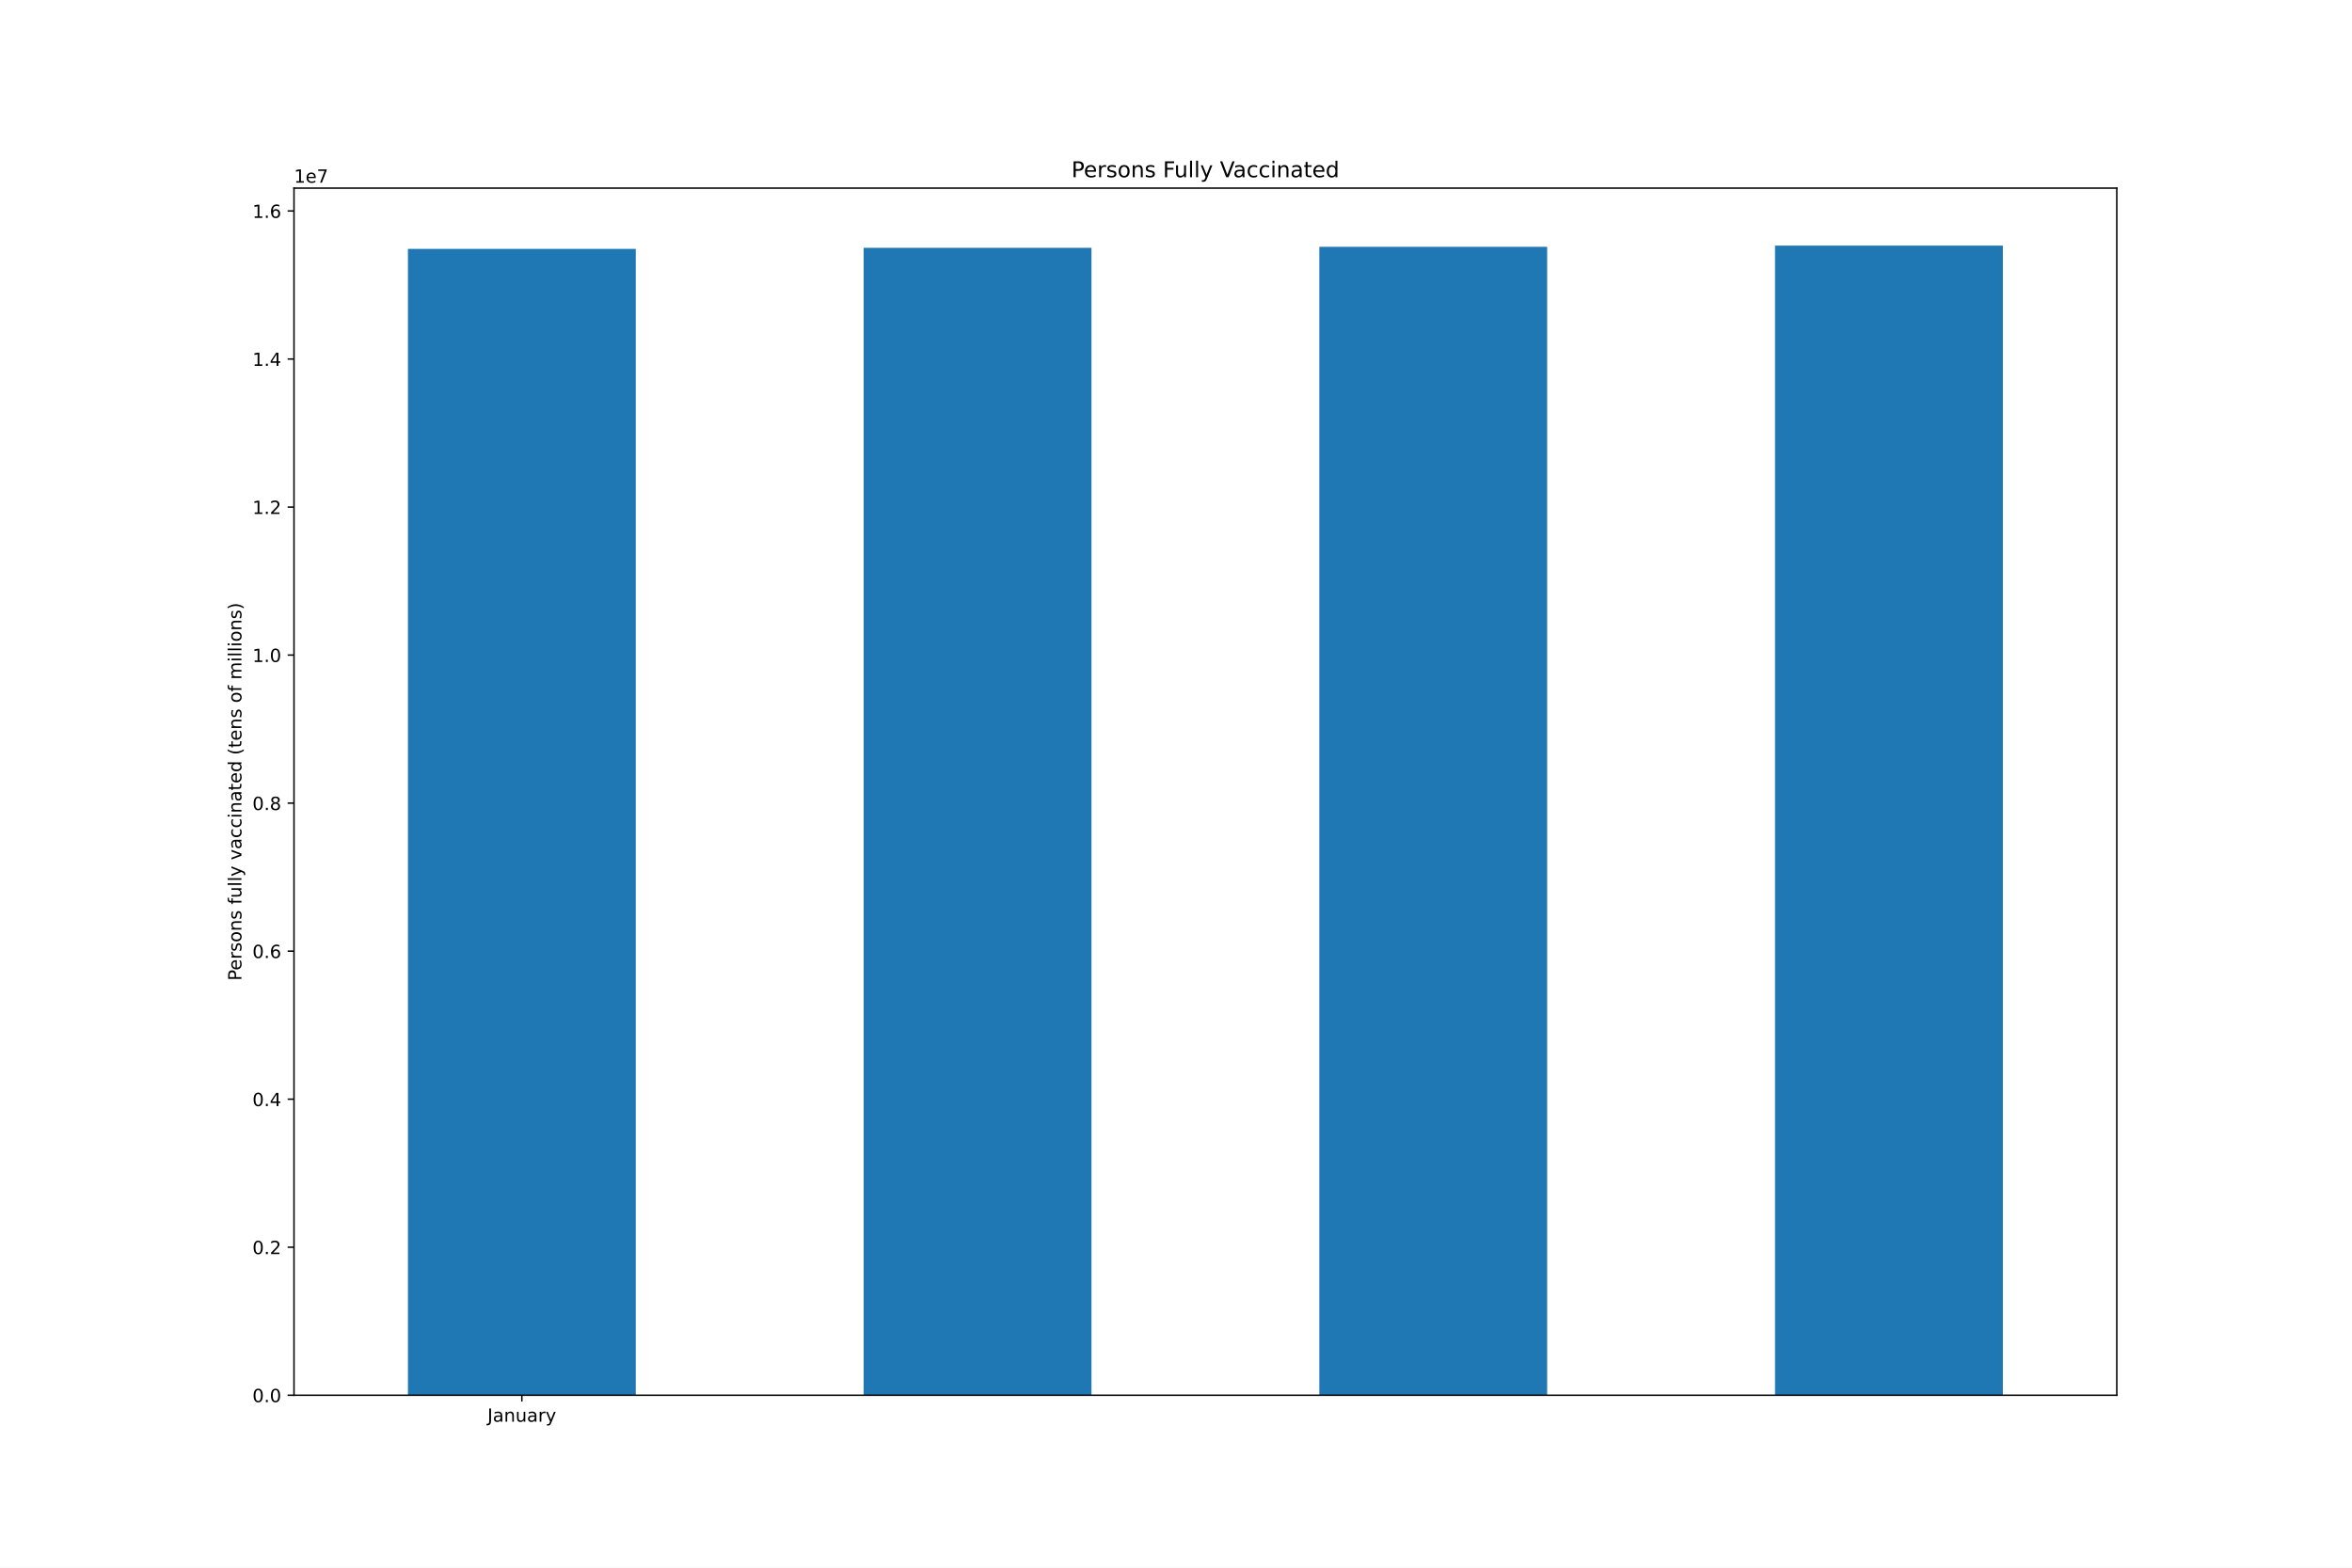
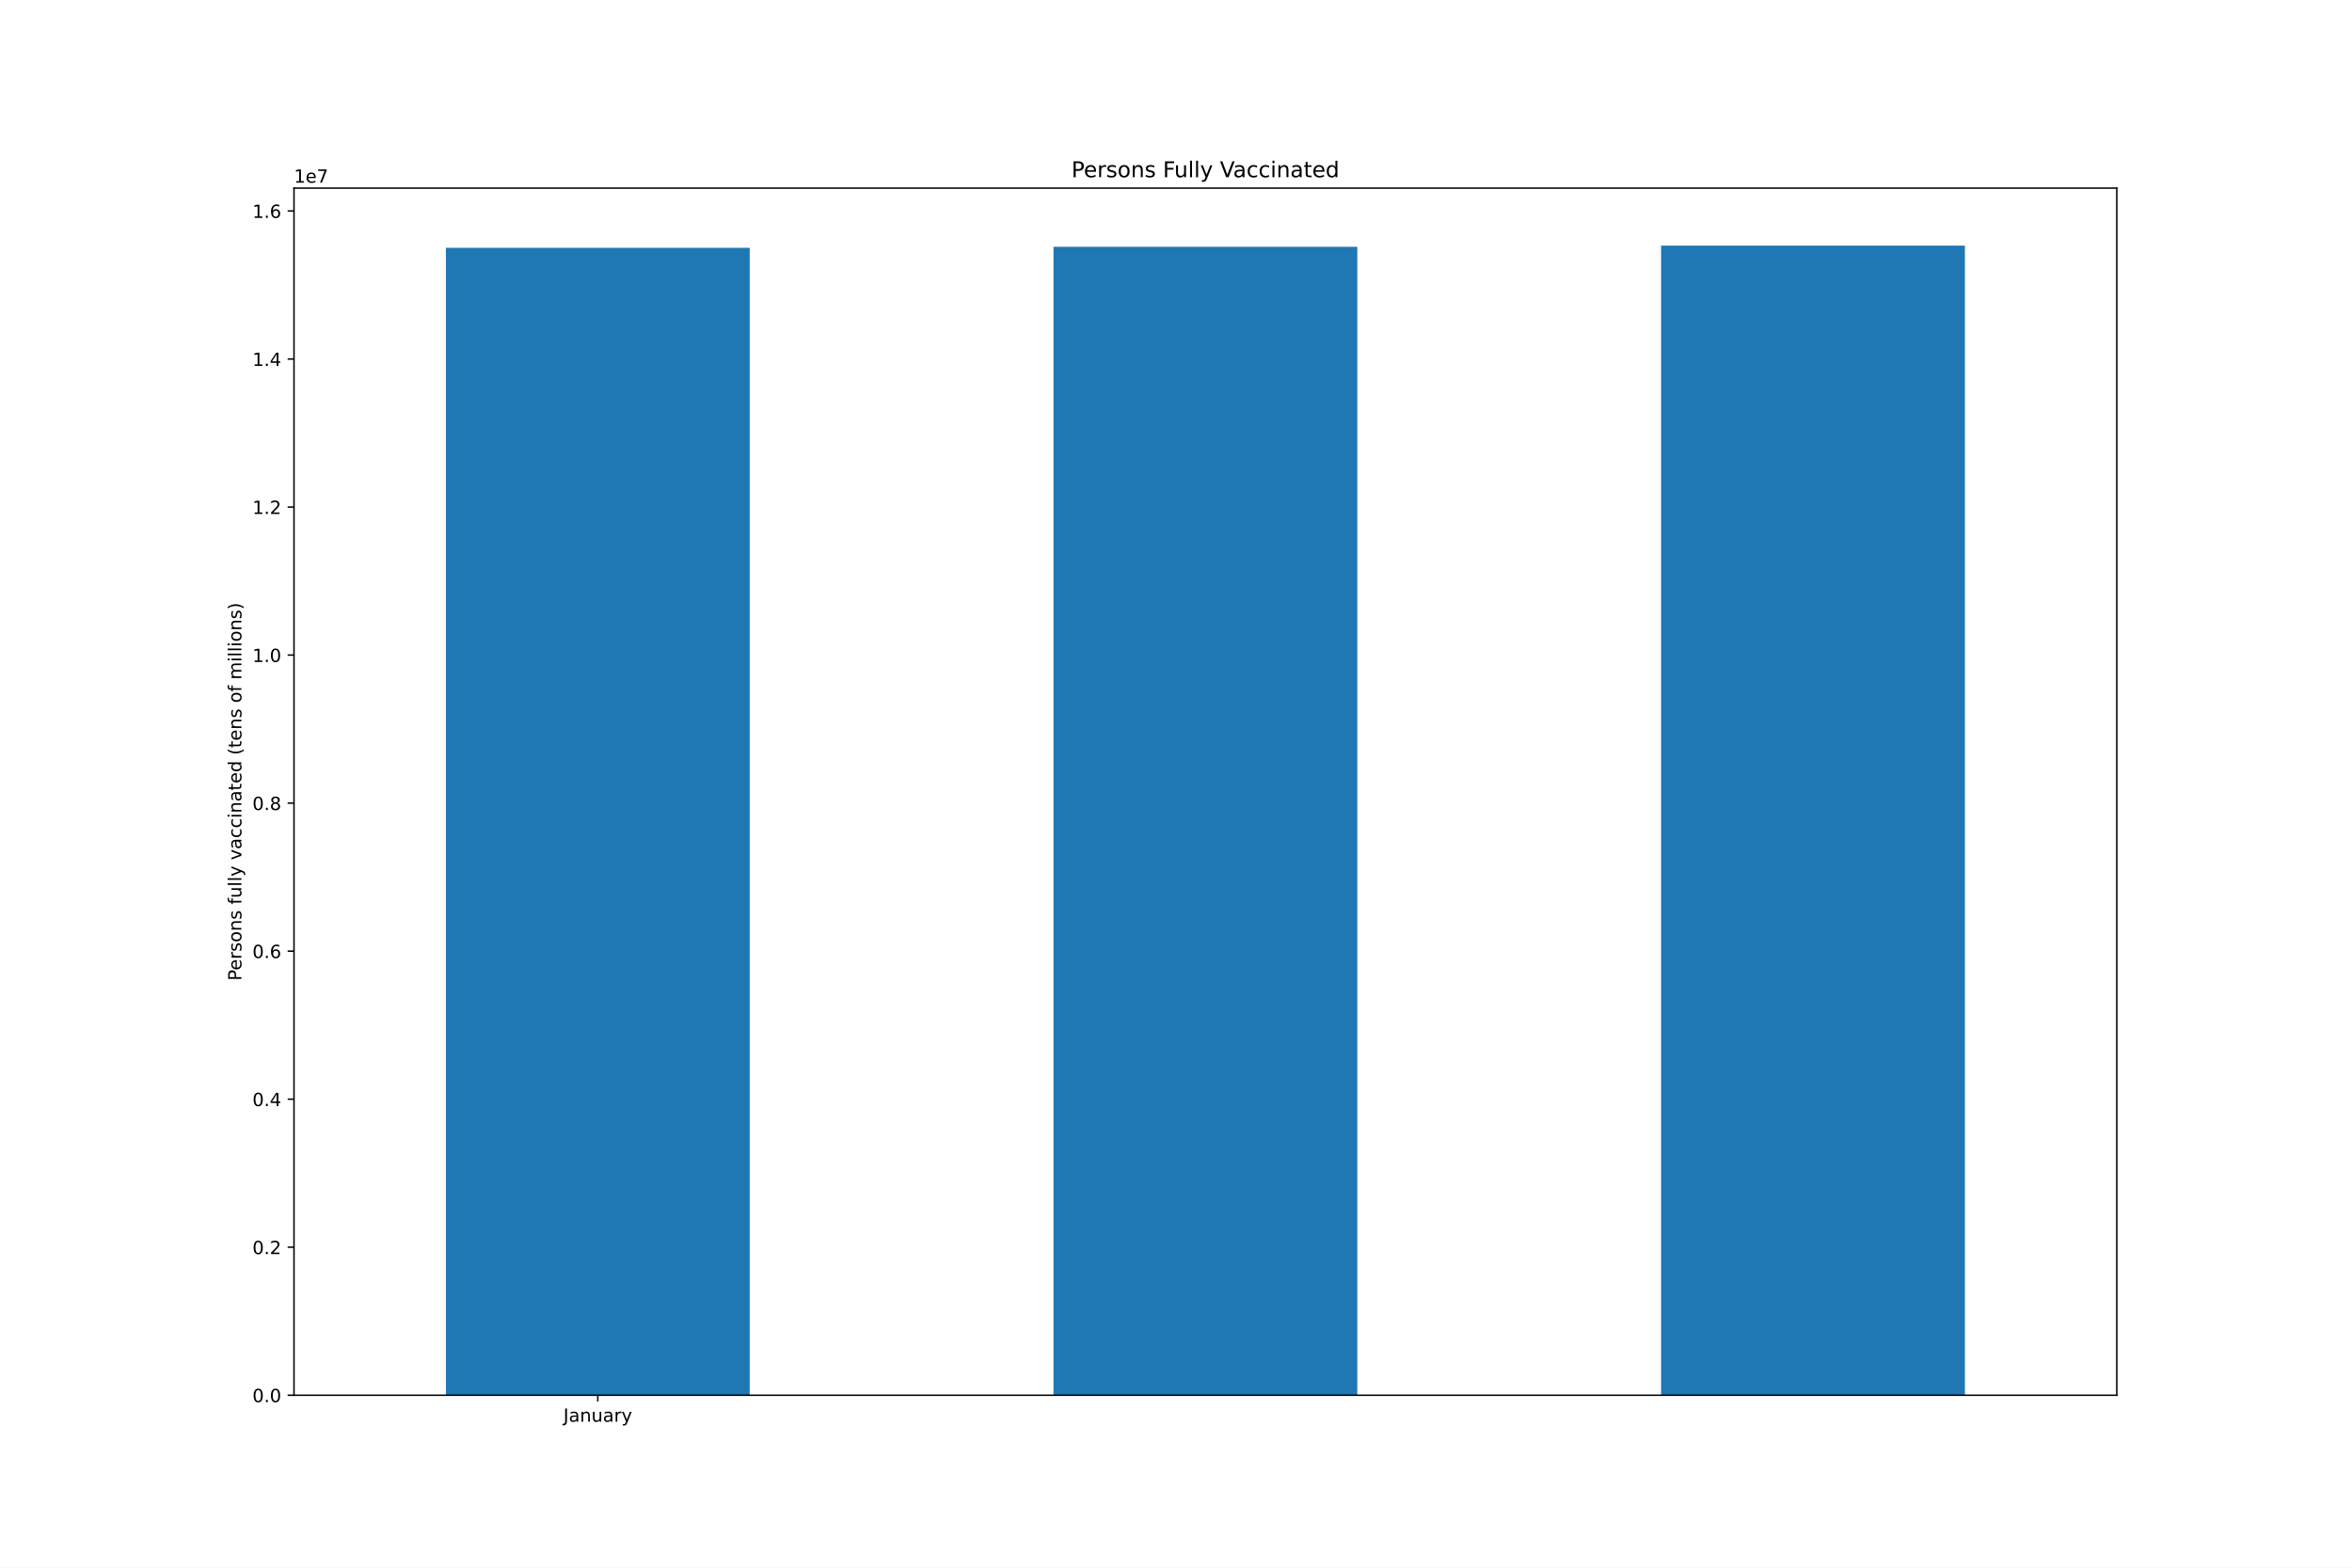
<svg xmlns="http://www.w3.org/2000/svg" xmlns:xlink="http://www.w3.org/1999/xlink" height="864pt" version="1.1" viewBox="0 0 1296 864" width="1296pt">
  <defs>
    <style type="text/css">*{stroke-linecap:butt;stroke-linejoin:round;}</style>
  </defs>
  <g id="figure_1">
    <g id="patch_1">
      <path d="M 0 864  L 1296 864  L 1296 0  L 0 0  z " style="fill:#ffffff;" />
    </g>
    <g id="axes_1">
      <g id="patch_2">
        <path d="M 162 768.96  L 1166.4 768.96  L 1166.4 103.68  L 162 103.68  z " style="fill:#ffffff;" />
      </g>
      <g id="patch_3">
-         <path clip-path="url(#pca283d5af2)" d="M 224.775 768.96  L 350.325 768.96  L 350.325 137.158  L 224.775 137.158  z " style="fill:#1f77b4;" />
+         <path clip-path="url(#pc3e876c3a7)" d="M 245.7 768.96  L 413.1 768.96  L 413.1 136.593  L 245.7 136.593  z " style="fill:#1f77b4;" />
      </g>
      <g id="patch_4">
-         <path clip-path="url(#pca283d5af2)" d="M 475.875 768.96  L 601.425 768.96  L 601.425 136.593  L 475.875 136.593  z " style="fill:#1f77b4;" />
+         <path clip-path="url(#pc3e876c3a7)" d="M 580.5 768.96  L 747.9 768.96  L 747.9 136.011  L 580.5 136.011  z " style="fill:#1f77b4;" />
      </g>
      <g id="patch_5">
-         <path clip-path="url(#pca283d5af2)" d="M 726.975 768.96  L 852.525 768.96  L 852.525 136.011  L 726.975 136.011  z " style="fill:#1f77b4;" />
-       </g>
-       <g id="patch_6">
-         <path clip-path="url(#pca283d5af2)" d="M 978.075 768.96  L 1103.625 768.96  L 1103.625 135.36  L 978.075 135.36  z " style="fill:#1f77b4;" />
+         <path clip-path="url(#pc3e876c3a7)" d="M 915.3 768.96  L 1082.7 768.96  L 1082.7 135.36  L 915.3 135.36  z " style="fill:#1f77b4;" />
      </g>
      <g id="matplotlib.axis_1">
        <g id="xtick_1">
          <g id="line2d_1">
            <defs>
-               <path d="M 0 0  L 0 3.5  " id="m43035b9b52" style="stroke:#000000;stroke-width:0.8;" />
+               <path d="M 0 0  L 0 3.5  " id="m76eb3f96d0" style="stroke:#000000;stroke-width:0.8;" />
            </defs>
            <g>
-               <use style="stroke:#000000;stroke-width:0.8;" x="287.55" xlink:href="#m43035b9b52" y="768.96" />
+               <use style="stroke:#000000;stroke-width:0.8;" x="329.4" xlink:href="#m76eb3f96d0" y="768.96" />
            </g>
          </g>
          <g id="text_1">
-             <g transform="translate(268.5945 783.5584)scale(0.1 -0.1)">
+             <g transform="translate(310.4445 783.5584)scale(0.1 -0.1)">
              <defs>
                <path d="M 628 4666  L 1259 4666  L 1259 325  Q 1259 -519 939 -900  Q 619 -1281 -91 -1281  L -331 -1281  L -331 -750  L -134 -750  Q 284 -750 456 -515  Q 628 -281 628 325  L 628 4666  z " id="DejaVuSans-4a" transform="scale(0.015625)" />
                <path d="M 2194 1759  Q 1497 1759 1228 1600  Q 959 1441 959 1056  Q 959 750 1161 570  Q 1363 391 1709 391  Q 2188 391 2477 730  Q 2766 1069 2766 1631  L 2766 1759  L 2194 1759  z M 3341 1997  L 3341 0  L 2766 0  L 2766 531  Q 2569 213 2275 61  Q 1981 -91 1556 -91  Q 1019 -91 701 211  Q 384 513 384 1019  Q 384 1609 779 1909  Q 1175 2209 1959 2209  L 2766 2209  L 2766 2266  Q 2766 2663 2505 2880  Q 2244 3097 1772 3097  Q 1472 3097 1187 3025  Q 903 2953 641 2809  L 641 3341  Q 956 3463 1253 3523  Q 1550 3584 1831 3584  Q 2591 3584 2966 3190  Q 3341 2797 3341 1997  z " id="DejaVuSans-61" transform="scale(0.015625)" />
                <path d="M 3513 2113  L 3513 0  L 2938 0  L 2938 2094  Q 2938 2591 2744 2837  Q 2550 3084 2163 3084  Q 1697 3084 1428 2787  Q 1159 2491 1159 1978  L 1159 0  L 581 0  L 581 3500  L 1159 3500  L 1159 2956  Q 1366 3272 1645 3428  Q 1925 3584 2291 3584  Q 2894 3584 3203 3211  Q 3513 2838 3513 2113  z " id="DejaVuSans-6e" transform="scale(0.015625)" />
                <path d="M 544 1381  L 544 3500  L 1119 3500  L 1119 1403  Q 1119 906 1312 657  Q 1506 409 1894 409  Q 2359 409 2629 706  Q 2900 1003 2900 1516  L 2900 3500  L 3475 3500  L 3475 0  L 2900 0  L 2900 538  Q 2691 219 2414 64  Q 2138 -91 1772 -91  Q 1169 -91 856 284  Q 544 659 544 1381  z M 1991 3584  L 1991 3584  z " id="DejaVuSans-75" transform="scale(0.015625)" />
                <path d="M 2631 2963  Q 2534 3019 2420 3045  Q 2306 3072 2169 3072  Q 1681 3072 1420 2755  Q 1159 2438 1159 1844  L 1159 0  L 581 0  L 581 3500  L 1159 3500  L 1159 2956  Q 1341 3275 1631 3429  Q 1922 3584 2338 3584  Q 2397 3584 2469 3576  Q 2541 3569 2628 3553  L 2631 2963  z " id="DejaVuSans-72" transform="scale(0.015625)" />
                <path d="M 2059 -325  Q 1816 -950 1584 -1140  Q 1353 -1331 966 -1331  L 506 -1331  L 506 -850  L 844 -850  Q 1081 -850 1212 -737  Q 1344 -625 1503 -206  L 1606 56  L 191 3500  L 800 3500  L 1894 763  L 2988 3500  L 3597 3500  L 2059 -325  z " id="DejaVuSans-79" transform="scale(0.015625)" />
              </defs>
              <use xlink:href="#DejaVuSans-4a" />
              <use x="29.492" xlink:href="#DejaVuSans-61" />
              <use x="90.771" xlink:href="#DejaVuSans-6e" />
              <use x="154.15" xlink:href="#DejaVuSans-75" />
              <use x="217.529" xlink:href="#DejaVuSans-61" />
              <use x="278.809" xlink:href="#DejaVuSans-72" />
              <use x="319.922" xlink:href="#DejaVuSans-79" />
            </g>
          </g>
        </g>
      </g>
      <g id="matplotlib.axis_2">
        <g id="ytick_1">
          <g id="line2d_2">
            <defs>
-               <path d="M 0 0  L -3.5 0  " id="m96652bbf76" style="stroke:#000000;stroke-width:0.8;" />
+               <path d="M 0 0  L -3.5 0  " id="m5413cd2ee0" style="stroke:#000000;stroke-width:0.8;" />
            </defs>
            <g>
-               <use style="stroke:#000000;stroke-width:0.8;" x="162" xlink:href="#m96652bbf76" y="768.96" />
+               <use style="stroke:#000000;stroke-width:0.8;" x="162" xlink:href="#m5413cd2ee0" y="768.96" />
            </g>
          </g>
          <g id="text_2">
            <g transform="translate(139.0969 772.7592)scale(0.1 -0.1)">
              <defs>
                <path d="M 2034 4250  Q 1547 4250 1301 3770  Q 1056 3291 1056 2328  Q 1056 1369 1301 889  Q 1547 409 2034 409  Q 2525 409 2770 889  Q 3016 1369 3016 2328  Q 3016 3291 2770 3770  Q 2525 4250 2034 4250  z M 2034 4750  Q 2819 4750 3233 4129  Q 3647 3509 3647 2328  Q 3647 1150 3233 529  Q 2819 -91 2034 -91  Q 1250 -91 836 529  Q 422 1150 422 2328  Q 422 3509 836 4129  Q 1250 4750 2034 4750  z " id="DejaVuSans-30" transform="scale(0.015625)" />
                <path d="M 684 794  L 1344 794  L 1344 0  L 684 0  L 684 794  z " id="DejaVuSans-2e" transform="scale(0.015625)" />
              </defs>
              <use xlink:href="#DejaVuSans-30" />
              <use x="63.623" xlink:href="#DejaVuSans-2e" />
              <use x="95.41" xlink:href="#DejaVuSans-30" />
            </g>
          </g>
        </g>
        <g id="ytick_2">
          <g id="line2d_3">
            <g>
-               <use style="stroke:#000000;stroke-width:0.8;" x="162" xlink:href="#m96652bbf76" y="687.376" />
+               <use style="stroke:#000000;stroke-width:0.8;" x="162" xlink:href="#m5413cd2ee0" y="687.376" />
            </g>
          </g>
          <g id="text_3">
            <g transform="translate(139.0969 691.1752)scale(0.1 -0.1)">
              <defs>
                <path d="M 1228 531  L 3431 531  L 3431 0  L 469 0  L 469 531  Q 828 903 1448 1529  Q 2069 2156 2228 2338  Q 2531 2678 2651 2914  Q 2772 3150 2772 3378  Q 2772 3750 2511 3984  Q 2250 4219 1831 4219  Q 1534 4219 1204 4116  Q 875 4013 500 3803  L 500 4441  Q 881 4594 1212 4672  Q 1544 4750 1819 4750  Q 2544 4750 2975 4387  Q 3406 4025 3406 3419  Q 3406 3131 3298 2873  Q 3191 2616 2906 2266  Q 2828 2175 2409 1742  Q 1991 1309 1228 531  z " id="DejaVuSans-32" transform="scale(0.015625)" />
              </defs>
              <use xlink:href="#DejaVuSans-30" />
              <use x="63.623" xlink:href="#DejaVuSans-2e" />
              <use x="95.41" xlink:href="#DejaVuSans-32" />
            </g>
          </g>
        </g>
        <g id="ytick_3">
          <g id="line2d_4">
            <g>
-               <use style="stroke:#000000;stroke-width:0.8;" x="162" xlink:href="#m96652bbf76" y="605.792" />
+               <use style="stroke:#000000;stroke-width:0.8;" x="162" xlink:href="#m5413cd2ee0" y="605.792" />
            </g>
          </g>
          <g id="text_4">
            <g transform="translate(139.0969 609.5913)scale(0.1 -0.1)">
              <defs>
                <path d="M 2419 4116  L 825 1625  L 2419 1625  L 2419 4116  z M 2253 4666  L 3047 4666  L 3047 1625  L 3713 1625  L 3713 1100  L 3047 1100  L 3047 0  L 2419 0  L 2419 1100  L 313 1100  L 313 1709  L 2253 4666  z " id="DejaVuSans-34" transform="scale(0.015625)" />
              </defs>
              <use xlink:href="#DejaVuSans-30" />
              <use x="63.623" xlink:href="#DejaVuSans-2e" />
              <use x="95.41" xlink:href="#DejaVuSans-34" />
            </g>
          </g>
        </g>
        <g id="ytick_4">
          <g id="line2d_5">
            <g>
-               <use style="stroke:#000000;stroke-width:0.8;" x="162" xlink:href="#m96652bbf76" y="524.208" />
+               <use style="stroke:#000000;stroke-width:0.8;" x="162" xlink:href="#m5413cd2ee0" y="524.208" />
            </g>
          </g>
          <g id="text_5">
            <g transform="translate(139.0969 528.0073)scale(0.1 -0.1)">
              <defs>
                <path d="M 2113 2584  Q 1688 2584 1439 2293  Q 1191 2003 1191 1497  Q 1191 994 1439 701  Q 1688 409 2113 409  Q 2538 409 2786 701  Q 3034 994 3034 1497  Q 3034 2003 2786 2293  Q 2538 2584 2113 2584  z M 3366 4563  L 3366 3988  Q 3128 4100 2886 4159  Q 2644 4219 2406 4219  Q 1781 4219 1451 3797  Q 1122 3375 1075 2522  Q 1259 2794 1537 2939  Q 1816 3084 2150 3084  Q 2853 3084 3261 2657  Q 3669 2231 3669 1497  Q 3669 778 3244 343  Q 2819 -91 2113 -91  Q 1303 -91 875 529  Q 447 1150 447 2328  Q 447 3434 972 4092  Q 1497 4750 2381 4750  Q 2619 4750 2861 4703  Q 3103 4656 3366 4563  z " id="DejaVuSans-36" transform="scale(0.015625)" />
              </defs>
              <use xlink:href="#DejaVuSans-30" />
              <use x="63.623" xlink:href="#DejaVuSans-2e" />
              <use x="95.41" xlink:href="#DejaVuSans-36" />
            </g>
          </g>
        </g>
        <g id="ytick_5">
          <g id="line2d_6">
            <g>
-               <use style="stroke:#000000;stroke-width:0.8;" x="162" xlink:href="#m96652bbf76" y="442.624" />
+               <use style="stroke:#000000;stroke-width:0.8;" x="162" xlink:href="#m5413cd2ee0" y="442.624" />
            </g>
          </g>
          <g id="text_6">
            <g transform="translate(139.0969 446.4233)scale(0.1 -0.1)">
              <defs>
                <path d="M 2034 2216  Q 1584 2216 1326 1975  Q 1069 1734 1069 1313  Q 1069 891 1326 650  Q 1584 409 2034 409  Q 2484 409 2743 651  Q 3003 894 3003 1313  Q 3003 1734 2745 1975  Q 2488 2216 2034 2216  z M 1403 2484  Q 997 2584 770 2862  Q 544 3141 544 3541  Q 544 4100 942 4425  Q 1341 4750 2034 4750  Q 2731 4750 3128 4425  Q 3525 4100 3525 3541  Q 3525 3141 3298 2862  Q 3072 2584 2669 2484  Q 3125 2378 3379 2068  Q 3634 1759 3634 1313  Q 3634 634 3220 271  Q 2806 -91 2034 -91  Q 1263 -91 848 271  Q 434 634 434 1313  Q 434 1759 690 2068  Q 947 2378 1403 2484  z M 1172 3481  Q 1172 3119 1398 2916  Q 1625 2713 2034 2713  Q 2441 2713 2670 2916  Q 2900 3119 2900 3481  Q 2900 3844 2670 4047  Q 2441 4250 2034 4250  Q 1625 4250 1398 4047  Q 1172 3844 1172 3481  z " id="DejaVuSans-38" transform="scale(0.015625)" />
              </defs>
              <use xlink:href="#DejaVuSans-30" />
              <use x="63.623" xlink:href="#DejaVuSans-2e" />
              <use x="95.41" xlink:href="#DejaVuSans-38" />
            </g>
          </g>
        </g>
        <g id="ytick_6">
          <g id="line2d_7">
            <g>
-               <use style="stroke:#000000;stroke-width:0.8;" x="162" xlink:href="#m96652bbf76" y="361.04" />
+               <use style="stroke:#000000;stroke-width:0.8;" x="162" xlink:href="#m5413cd2ee0" y="361.04" />
            </g>
          </g>
          <g id="text_7">
            <g transform="translate(139.0969 364.8394)scale(0.1 -0.1)">
              <defs>
                <path d="M 794 531  L 1825 531  L 1825 4091  L 703 3866  L 703 4441  L 1819 4666  L 2450 4666  L 2450 531  L 3481 531  L 3481 0  L 794 0  L 794 531  z " id="DejaVuSans-31" transform="scale(0.015625)" />
              </defs>
              <use xlink:href="#DejaVuSans-31" />
              <use x="63.623" xlink:href="#DejaVuSans-2e" />
              <use x="95.41" xlink:href="#DejaVuSans-30" />
            </g>
          </g>
        </g>
        <g id="ytick_7">
          <g id="line2d_8">
            <g>
-               <use style="stroke:#000000;stroke-width:0.8;" x="162" xlink:href="#m96652bbf76" y="279.456" />
+               <use style="stroke:#000000;stroke-width:0.8;" x="162" xlink:href="#m5413cd2ee0" y="279.456" />
            </g>
          </g>
          <g id="text_8">
            <g transform="translate(139.0969 283.2554)scale(0.1 -0.1)">
              <use xlink:href="#DejaVuSans-31" />
              <use x="63.623" xlink:href="#DejaVuSans-2e" />
              <use x="95.41" xlink:href="#DejaVuSans-32" />
            </g>
          </g>
        </g>
        <g id="ytick_8">
          <g id="line2d_9">
            <g>
-               <use style="stroke:#000000;stroke-width:0.8;" x="162" xlink:href="#m96652bbf76" y="197.872" />
+               <use style="stroke:#000000;stroke-width:0.8;" x="162" xlink:href="#m5413cd2ee0" y="197.872" />
            </g>
          </g>
          <g id="text_9">
            <g transform="translate(139.0969 201.6714)scale(0.1 -0.1)">
              <use xlink:href="#DejaVuSans-31" />
              <use x="63.623" xlink:href="#DejaVuSans-2e" />
              <use x="95.41" xlink:href="#DejaVuSans-34" />
            </g>
          </g>
        </g>
        <g id="ytick_9">
          <g id="line2d_10">
            <g>
-               <use style="stroke:#000000;stroke-width:0.8;" x="162" xlink:href="#m96652bbf76" y="116.288" />
+               <use style="stroke:#000000;stroke-width:0.8;" x="162" xlink:href="#m5413cd2ee0" y="116.288" />
            </g>
          </g>
          <g id="text_10">
            <g transform="translate(139.0969 120.0875)scale(0.1 -0.1)">
              <use xlink:href="#DejaVuSans-31" />
              <use x="63.623" xlink:href="#DejaVuSans-2e" />
              <use x="95.41" xlink:href="#DejaVuSans-36" />
            </g>
          </g>
        </g>
        <g id="text_11">
          <g transform="translate(133.0172 540.4802)rotate(-90)scale(0.1 -0.1)">
            <defs>
              <path d="M 1259 4147  L 1259 2394  L 2053 2394  Q 2494 2394 2734 2622  Q 2975 2850 2975 3272  Q 2975 3691 2734 3919  Q 2494 4147 2053 4147  L 1259 4147  z M 628 4666  L 2053 4666  Q 2838 4666 3239 4311  Q 3641 3956 3641 3272  Q 3641 2581 3239 2228  Q 2838 1875 2053 1875  L 1259 1875  L 1259 0  L 628 0  L 628 4666  z " id="DejaVuSans-50" transform="scale(0.015625)" />
              <path d="M 3597 1894  L 3597 1613  L 953 1613  Q 991 1019 1311 708  Q 1631 397 2203 397  Q 2534 397 2845 478  Q 3156 559 3463 722  L 3463 178  Q 3153 47 2828 -22  Q 2503 -91 2169 -91  Q 1331 -91 842 396  Q 353 884 353 1716  Q 353 2575 817 3079  Q 1281 3584 2069 3584  Q 2775 3584 3186 3129  Q 3597 2675 3597 1894  z M 3022 2063  Q 3016 2534 2758 2815  Q 2500 3097 2075 3097  Q 1594 3097 1305 2825  Q 1016 2553 972 2059  L 3022 2063  z " id="DejaVuSans-65" transform="scale(0.015625)" />
              <path d="M 2834 3397  L 2834 2853  Q 2591 2978 2328 3040  Q 2066 3103 1784 3103  Q 1356 3103 1142 2972  Q 928 2841 928 2578  Q 928 2378 1081 2264  Q 1234 2150 1697 2047  L 1894 2003  Q 2506 1872 2764 1633  Q 3022 1394 3022 966  Q 3022 478 2636 193  Q 2250 -91 1575 -91  Q 1294 -91 989 -36  Q 684 19 347 128  L 347 722  Q 666 556 975 473  Q 1284 391 1588 391  Q 1994 391 2212 530  Q 2431 669 2431 922  Q 2431 1156 2273 1281  Q 2116 1406 1581 1522  L 1381 1569  Q 847 1681 609 1914  Q 372 2147 372 2553  Q 372 3047 722 3315  Q 1072 3584 1716 3584  Q 2034 3584 2315 3537  Q 2597 3491 2834 3397  z " id="DejaVuSans-73" transform="scale(0.015625)" />
              <path d="M 1959 3097  Q 1497 3097 1228 2736  Q 959 2375 959 1747  Q 959 1119 1226 758  Q 1494 397 1959 397  Q 2419 397 2687 759  Q 2956 1122 2956 1747  Q 2956 2369 2687 2733  Q 2419 3097 1959 3097  z M 1959 3584  Q 2709 3584 3137 3096  Q 3566 2609 3566 1747  Q 3566 888 3137 398  Q 2709 -91 1959 -91  Q 1206 -91 779 398  Q 353 888 353 1747  Q 353 2609 779 3096  Q 1206 3584 1959 3584  z " id="DejaVuSans-6f" transform="scale(0.015625)" />
              <path id="DejaVuSans-20" transform="scale(0.015625)" />
              <path d="M 2375 4863  L 2375 4384  L 1825 4384  Q 1516 4384 1395 4259  Q 1275 4134 1275 3809  L 1275 3500  L 2222 3500  L 2222 3053  L 1275 3053  L 1275 0  L 697 0  L 697 3053  L 147 3053  L 147 3500  L 697 3500  L 697 3744  Q 697 4328 969 4595  Q 1241 4863 1831 4863  L 2375 4863  z " id="DejaVuSans-66" transform="scale(0.015625)" />
              <path d="M 603 4863  L 1178 4863  L 1178 0  L 603 0  L 603 4863  z " id="DejaVuSans-6c" transform="scale(0.015625)" />
              <path d="M 191 3500  L 800 3500  L 1894 563  L 2988 3500  L 3597 3500  L 2284 0  L 1503 0  L 191 3500  z " id="DejaVuSans-76" transform="scale(0.015625)" />
              <path d="M 3122 3366  L 3122 2828  Q 2878 2963 2633 3030  Q 2388 3097 2138 3097  Q 1578 3097 1268 2742  Q 959 2388 959 1747  Q 959 1106 1268 751  Q 1578 397 2138 397  Q 2388 397 2633 464  Q 2878 531 3122 666  L 3122 134  Q 2881 22 2623 -34  Q 2366 -91 2075 -91  Q 1284 -91 818 406  Q 353 903 353 1747  Q 353 2603 823 3093  Q 1294 3584 2113 3584  Q 2378 3584 2631 3529  Q 2884 3475 3122 3366  z " id="DejaVuSans-63" transform="scale(0.015625)" />
              <path d="M 603 3500  L 1178 3500  L 1178 0  L 603 0  L 603 3500  z M 603 4863  L 1178 4863  L 1178 4134  L 603 4134  L 603 4863  z " id="DejaVuSans-69" transform="scale(0.015625)" />
              <path d="M 1172 4494  L 1172 3500  L 2356 3500  L 2356 3053  L 1172 3053  L 1172 1153  Q 1172 725 1289 603  Q 1406 481 1766 481  L 2356 481  L 2356 0  L 1766 0  Q 1100 0 847 248  Q 594 497 594 1153  L 594 3053  L 172 3053  L 172 3500  L 594 3500  L 594 4494  L 1172 4494  z " id="DejaVuSans-74" transform="scale(0.015625)" />
              <path d="M 2906 2969  L 2906 4863  L 3481 4863  L 3481 0  L 2906 0  L 2906 525  Q 2725 213 2448 61  Q 2172 -91 1784 -91  Q 1150 -91 751 415  Q 353 922 353 1747  Q 353 2572 751 3078  Q 1150 3584 1784 3584  Q 2172 3584 2448 3432  Q 2725 3281 2906 2969  z M 947 1747  Q 947 1113 1208 752  Q 1469 391 1925 391  Q 2381 391 2643 752  Q 2906 1113 2906 1747  Q 2906 2381 2643 2742  Q 2381 3103 1925 3103  Q 1469 3103 1208 2742  Q 947 2381 947 1747  z " id="DejaVuSans-64" transform="scale(0.015625)" />
              <path d="M 1984 4856  Q 1566 4138 1362 3434  Q 1159 2731 1159 2009  Q 1159 1288 1364 580  Q 1569 -128 1984 -844  L 1484 -844  Q 1016 -109 783 600  Q 550 1309 550 2009  Q 550 2706 781 3412  Q 1013 4119 1484 4856  L 1984 4856  z " id="DejaVuSans-28" transform="scale(0.015625)" />
              <path d="M 3328 2828  Q 3544 3216 3844 3400  Q 4144 3584 4550 3584  Q 5097 3584 5394 3201  Q 5691 2819 5691 2113  L 5691 0  L 5113 0  L 5113 2094  Q 5113 2597 4934 2840  Q 4756 3084 4391 3084  Q 3944 3084 3684 2787  Q 3425 2491 3425 1978  L 3425 0  L 2847 0  L 2847 2094  Q 2847 2600 2669 2842  Q 2491 3084 2119 3084  Q 1678 3084 1418 2786  Q 1159 2488 1159 1978  L 1159 0  L 581 0  L 581 3500  L 1159 3500  L 1159 2956  Q 1356 3278 1631 3431  Q 1906 3584 2284 3584  Q 2666 3584 2933 3390  Q 3200 3197 3328 2828  z " id="DejaVuSans-6d" transform="scale(0.015625)" />
              <path d="M 513 4856  L 1013 4856  Q 1481 4119 1714 3412  Q 1947 2706 1947 2009  Q 1947 1309 1714 600  Q 1481 -109 1013 -844  L 513 -844  Q 928 -128 1133 580  Q 1338 1288 1338 2009  Q 1338 2731 1133 3434  Q 928 4138 513 4856  z " id="DejaVuSans-29" transform="scale(0.015625)" />
            </defs>
            <use xlink:href="#DejaVuSans-50" />
            <use x="56.678" xlink:href="#DejaVuSans-65" />
            <use x="118.201" xlink:href="#DejaVuSans-72" />
            <use x="159.314" xlink:href="#DejaVuSans-73" />
            <use x="211.414" xlink:href="#DejaVuSans-6f" />
            <use x="272.596" xlink:href="#DejaVuSans-6e" />
            <use x="335.975" xlink:href="#DejaVuSans-73" />
            <use x="388.074" xlink:href="#DejaVuSans-20" />
            <use x="419.861" xlink:href="#DejaVuSans-66" />
            <use x="455.066" xlink:href="#DejaVuSans-75" />
            <use x="518.445" xlink:href="#DejaVuSans-6c" />
            <use x="546.229" xlink:href="#DejaVuSans-6c" />
            <use x="574.012" xlink:href="#DejaVuSans-79" />
            <use x="633.191" xlink:href="#DejaVuSans-20" />
            <use x="664.979" xlink:href="#DejaVuSans-76" />
            <use x="724.158" xlink:href="#DejaVuSans-61" />
            <use x="785.438" xlink:href="#DejaVuSans-63" />
            <use x="840.418" xlink:href="#DejaVuSans-63" />
            <use x="895.398" xlink:href="#DejaVuSans-69" />
            <use x="923.182" xlink:href="#DejaVuSans-6e" />
            <use x="986.561" xlink:href="#DejaVuSans-61" />
            <use x="1047.84" xlink:href="#DejaVuSans-74" />
            <use x="1087.049" xlink:href="#DejaVuSans-65" />
            <use x="1148.572" xlink:href="#DejaVuSans-64" />
            <use x="1212.049" xlink:href="#DejaVuSans-20" />
            <use x="1243.836" xlink:href="#DejaVuSans-28" />
            <use x="1282.85" xlink:href="#DejaVuSans-74" />
            <use x="1322.059" xlink:href="#DejaVuSans-65" />
            <use x="1383.582" xlink:href="#DejaVuSans-6e" />
            <use x="1446.961" xlink:href="#DejaVuSans-73" />
            <use x="1499.061" xlink:href="#DejaVuSans-20" />
            <use x="1530.848" xlink:href="#DejaVuSans-6f" />
            <use x="1592.029" xlink:href="#DejaVuSans-66" />
            <use x="1627.234" xlink:href="#DejaVuSans-20" />
            <use x="1659.021" xlink:href="#DejaVuSans-6d" />
            <use x="1756.434" xlink:href="#DejaVuSans-69" />
            <use x="1784.217" xlink:href="#DejaVuSans-6c" />
            <use x="1812" xlink:href="#DejaVuSans-6c" />
            <use x="1839.783" xlink:href="#DejaVuSans-69" />
            <use x="1867.566" xlink:href="#DejaVuSans-6f" />
            <use x="1928.748" xlink:href="#DejaVuSans-6e" />
            <use x="1992.127" xlink:href="#DejaVuSans-73" />
            <use x="2044.227" xlink:href="#DejaVuSans-29" />
          </g>
        </g>
        <g id="text_12">
          <g transform="translate(162 100.68)scale(0.1 -0.1)">
            <defs>
              <path d="M 525 4666  L 3525 4666  L 3525 4397  L 1831 0  L 1172 0  L 2766 4134  L 525 4134  L 525 4666  z " id="DejaVuSans-37" transform="scale(0.015625)" />
            </defs>
            <use xlink:href="#DejaVuSans-31" />
            <use x="63.623" xlink:href="#DejaVuSans-65" />
            <use x="125.146" xlink:href="#DejaVuSans-37" />
          </g>
        </g>
      </g>
+       <g id="patch_6">
+         <path d="M 162 768.96  L 162 103.68  " style="fill:none;stroke:#000000;stroke-linecap:square;stroke-linejoin:miter;stroke-width:0.8;" />
+       </g>
      <g id="patch_7">
-         <path d="M 162 768.96  L 162 103.68  " style="fill:none;stroke:#000000;stroke-linecap:square;stroke-linejoin:miter;stroke-width:0.8;" />
+         <path d="M 1166.4 768.96  L 1166.4 103.68  " style="fill:none;stroke:#000000;stroke-linecap:square;stroke-linejoin:miter;stroke-width:0.8;" />
      </g>
      <g id="patch_8">
-         <path d="M 1166.4 768.96  L 1166.4 103.68  " style="fill:none;stroke:#000000;stroke-linecap:square;stroke-linejoin:miter;stroke-width:0.8;" />
+         <path d="M 162 768.96  L 1166.4 768.96  " style="fill:none;stroke:#000000;stroke-linecap:square;stroke-linejoin:miter;stroke-width:0.8;" />
      </g>
      <g id="patch_9">
-         <path d="M 162 768.96  L 1166.4 768.96  " style="fill:none;stroke:#000000;stroke-linecap:square;stroke-linejoin:miter;stroke-width:0.8;" />
-       </g>
-       <g id="patch_10">
        <path d="M 162 103.68  L 1166.4 103.68  " style="fill:none;stroke:#000000;stroke-linecap:square;stroke-linejoin:miter;stroke-width:0.8;" />
      </g>
      <g id="text_13">
        <g transform="translate(590.3803 97.68)scale(0.12 -0.12)">
          <defs>
            <path d="M 628 4666  L 3309 4666  L 3309 4134  L 1259 4134  L 1259 2759  L 3109 2759  L 3109 2228  L 1259 2228  L 1259 0  L 628 0  L 628 4666  z " id="DejaVuSans-46" transform="scale(0.015625)" />
            <path d="M 1831 0  L 50 4666  L 709 4666  L 2188 738  L 3669 4666  L 4325 4666  L 2547 0  L 1831 0  z " id="DejaVuSans-56" transform="scale(0.015625)" />
          </defs>
          <use xlink:href="#DejaVuSans-50" />
          <use x="56.678" xlink:href="#DejaVuSans-65" />
          <use x="118.201" xlink:href="#DejaVuSans-72" />
          <use x="159.314" xlink:href="#DejaVuSans-73" />
          <use x="211.414" xlink:href="#DejaVuSans-6f" />
          <use x="272.596" xlink:href="#DejaVuSans-6e" />
          <use x="335.975" xlink:href="#DejaVuSans-73" />
          <use x="388.074" xlink:href="#DejaVuSans-20" />
          <use x="419.861" xlink:href="#DejaVuSans-46" />
          <use x="471.881" xlink:href="#DejaVuSans-75" />
          <use x="535.26" xlink:href="#DejaVuSans-6c" />
          <use x="563.043" xlink:href="#DejaVuSans-6c" />
          <use x="590.826" xlink:href="#DejaVuSans-79" />
          <use x="650.006" xlink:href="#DejaVuSans-20" />
          <use x="681.793" xlink:href="#DejaVuSans-56" />
          <use x="742.451" xlink:href="#DejaVuSans-61" />
          <use x="803.73" xlink:href="#DejaVuSans-63" />
          <use x="858.711" xlink:href="#DejaVuSans-63" />
          <use x="913.691" xlink:href="#DejaVuSans-69" />
          <use x="941.475" xlink:href="#DejaVuSans-6e" />
          <use x="1004.854" xlink:href="#DejaVuSans-61" />
          <use x="1066.133" xlink:href="#DejaVuSans-74" />
          <use x="1105.342" xlink:href="#DejaVuSans-65" />
          <use x="1166.865" xlink:href="#DejaVuSans-64" />
        </g>
      </g>
    </g>
  </g>
  <defs>
-     <clipPath id="pca283d5af2">
+     <clipPath id="pc3e876c3a7">
      <rect height="665.28" width="1004.4" x="162" y="103.68" />
    </clipPath>
  </defs>
</svg>
